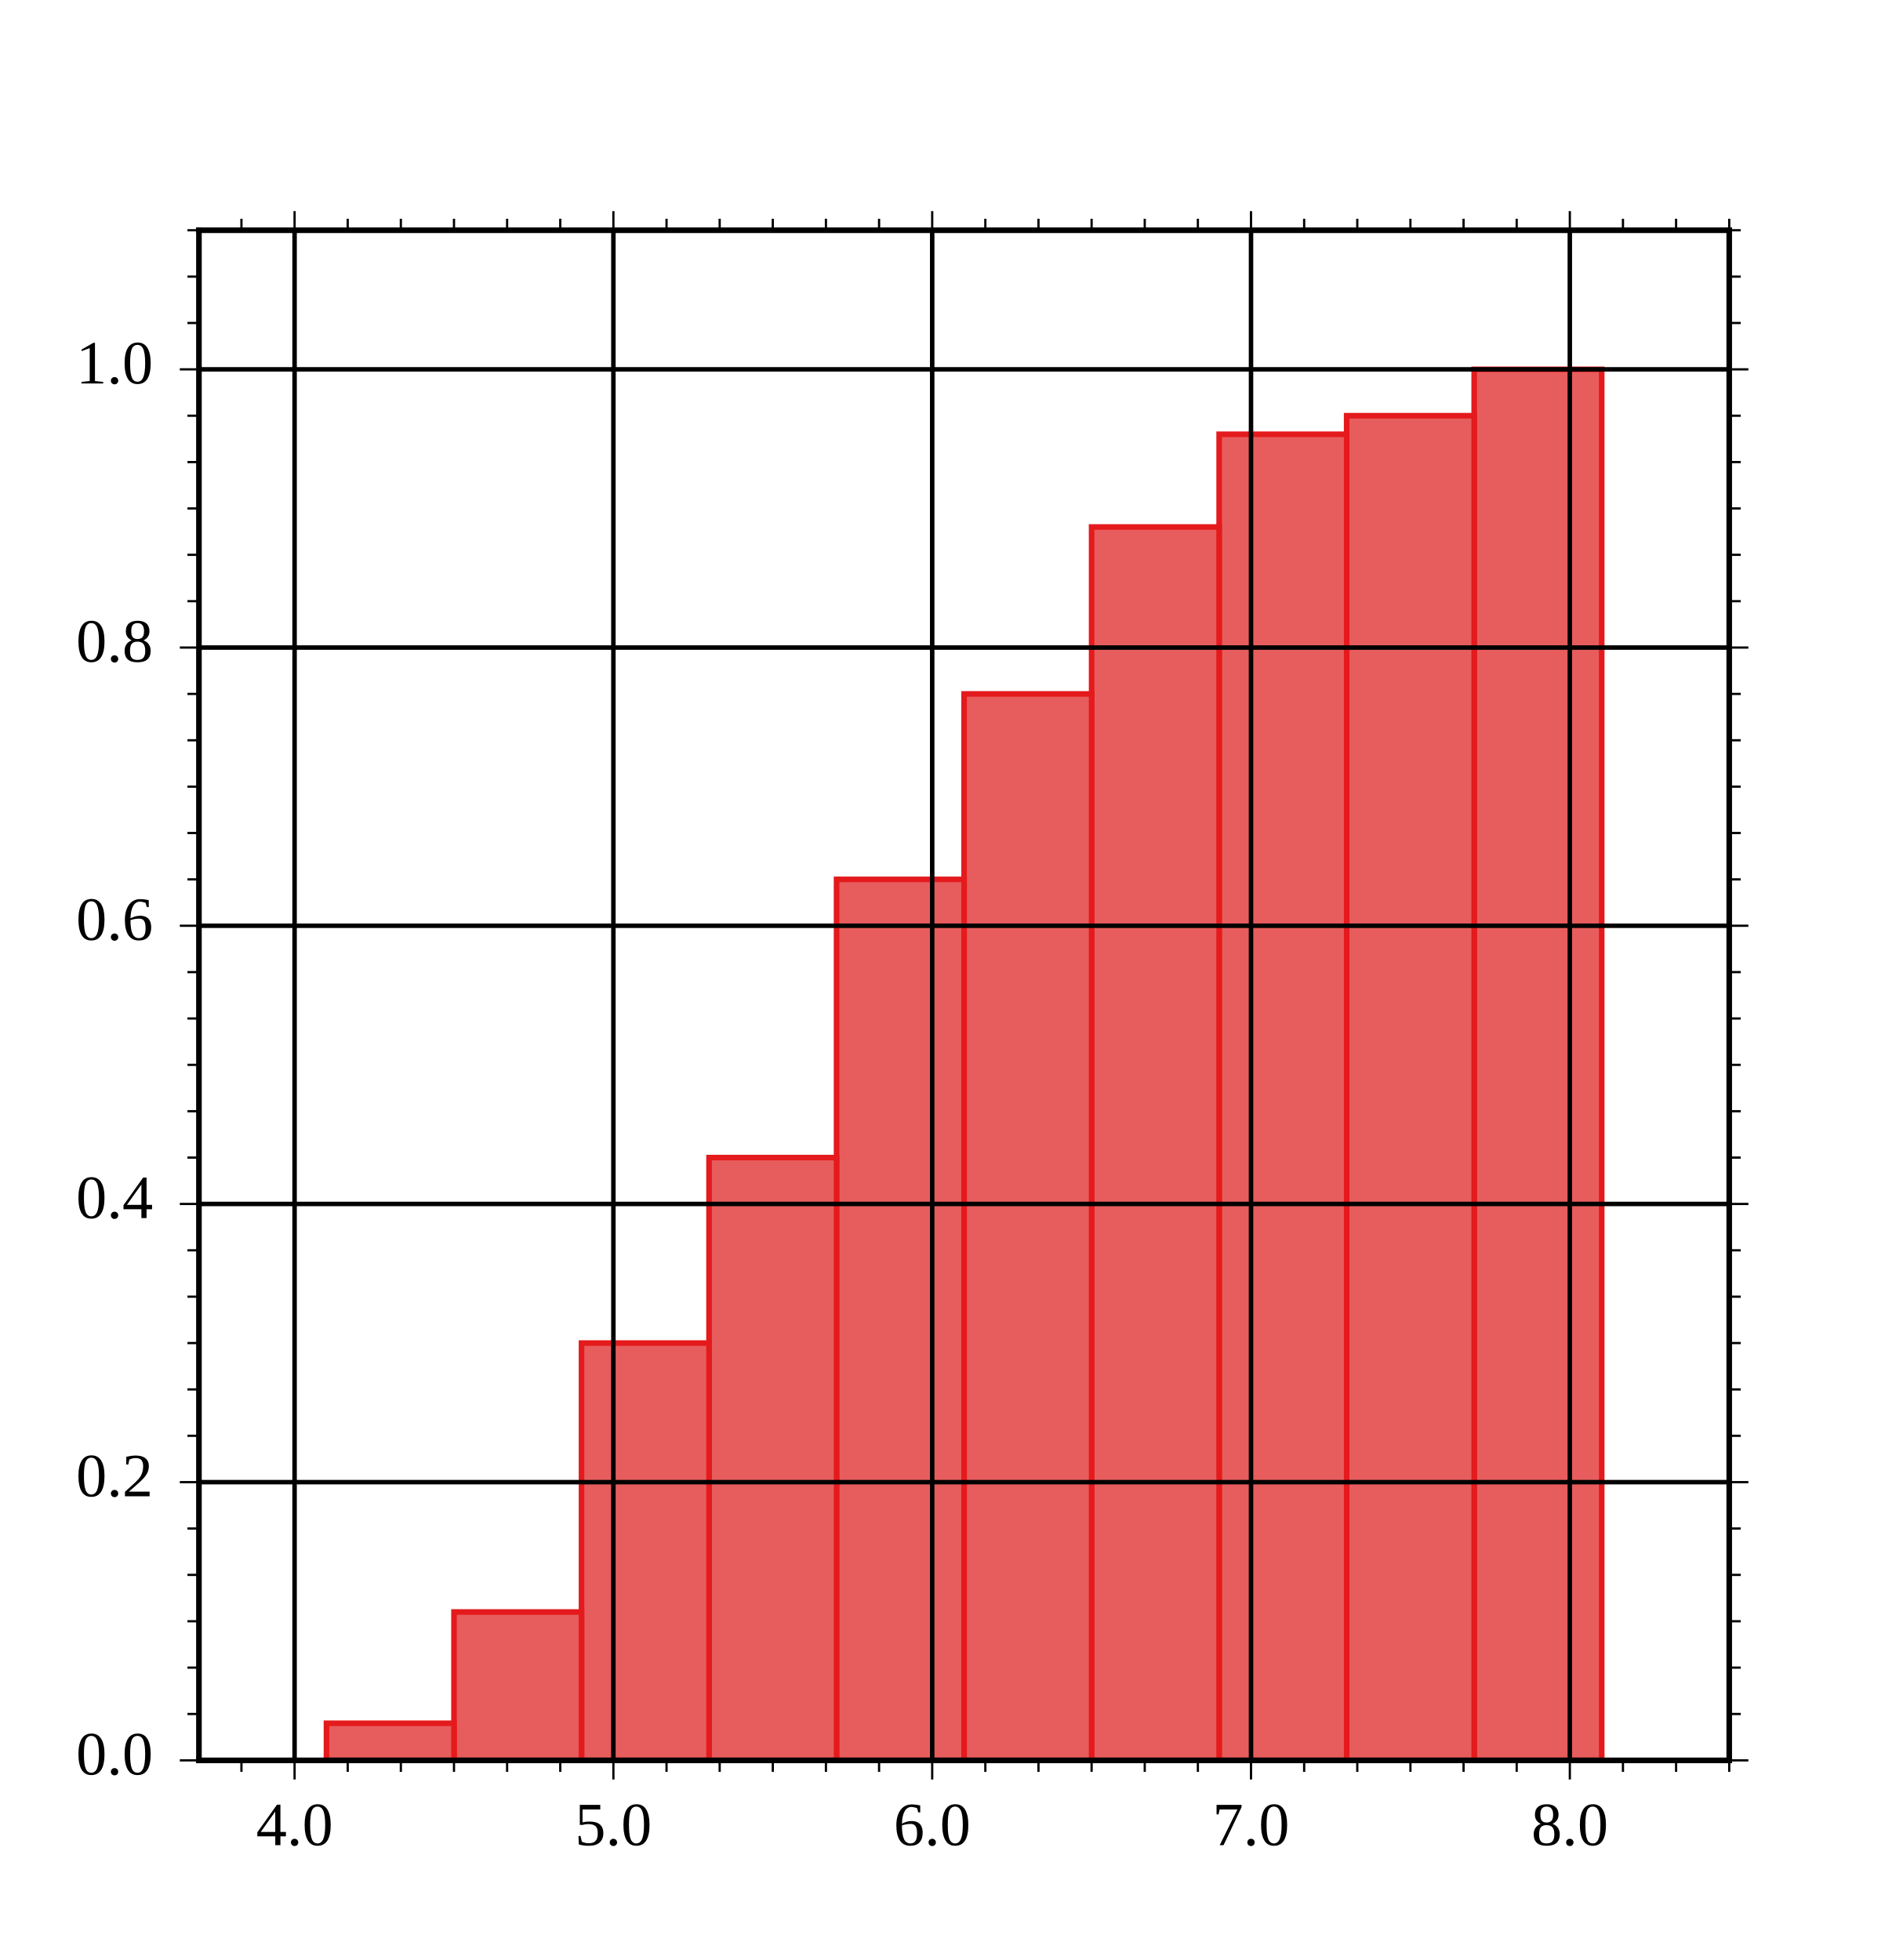
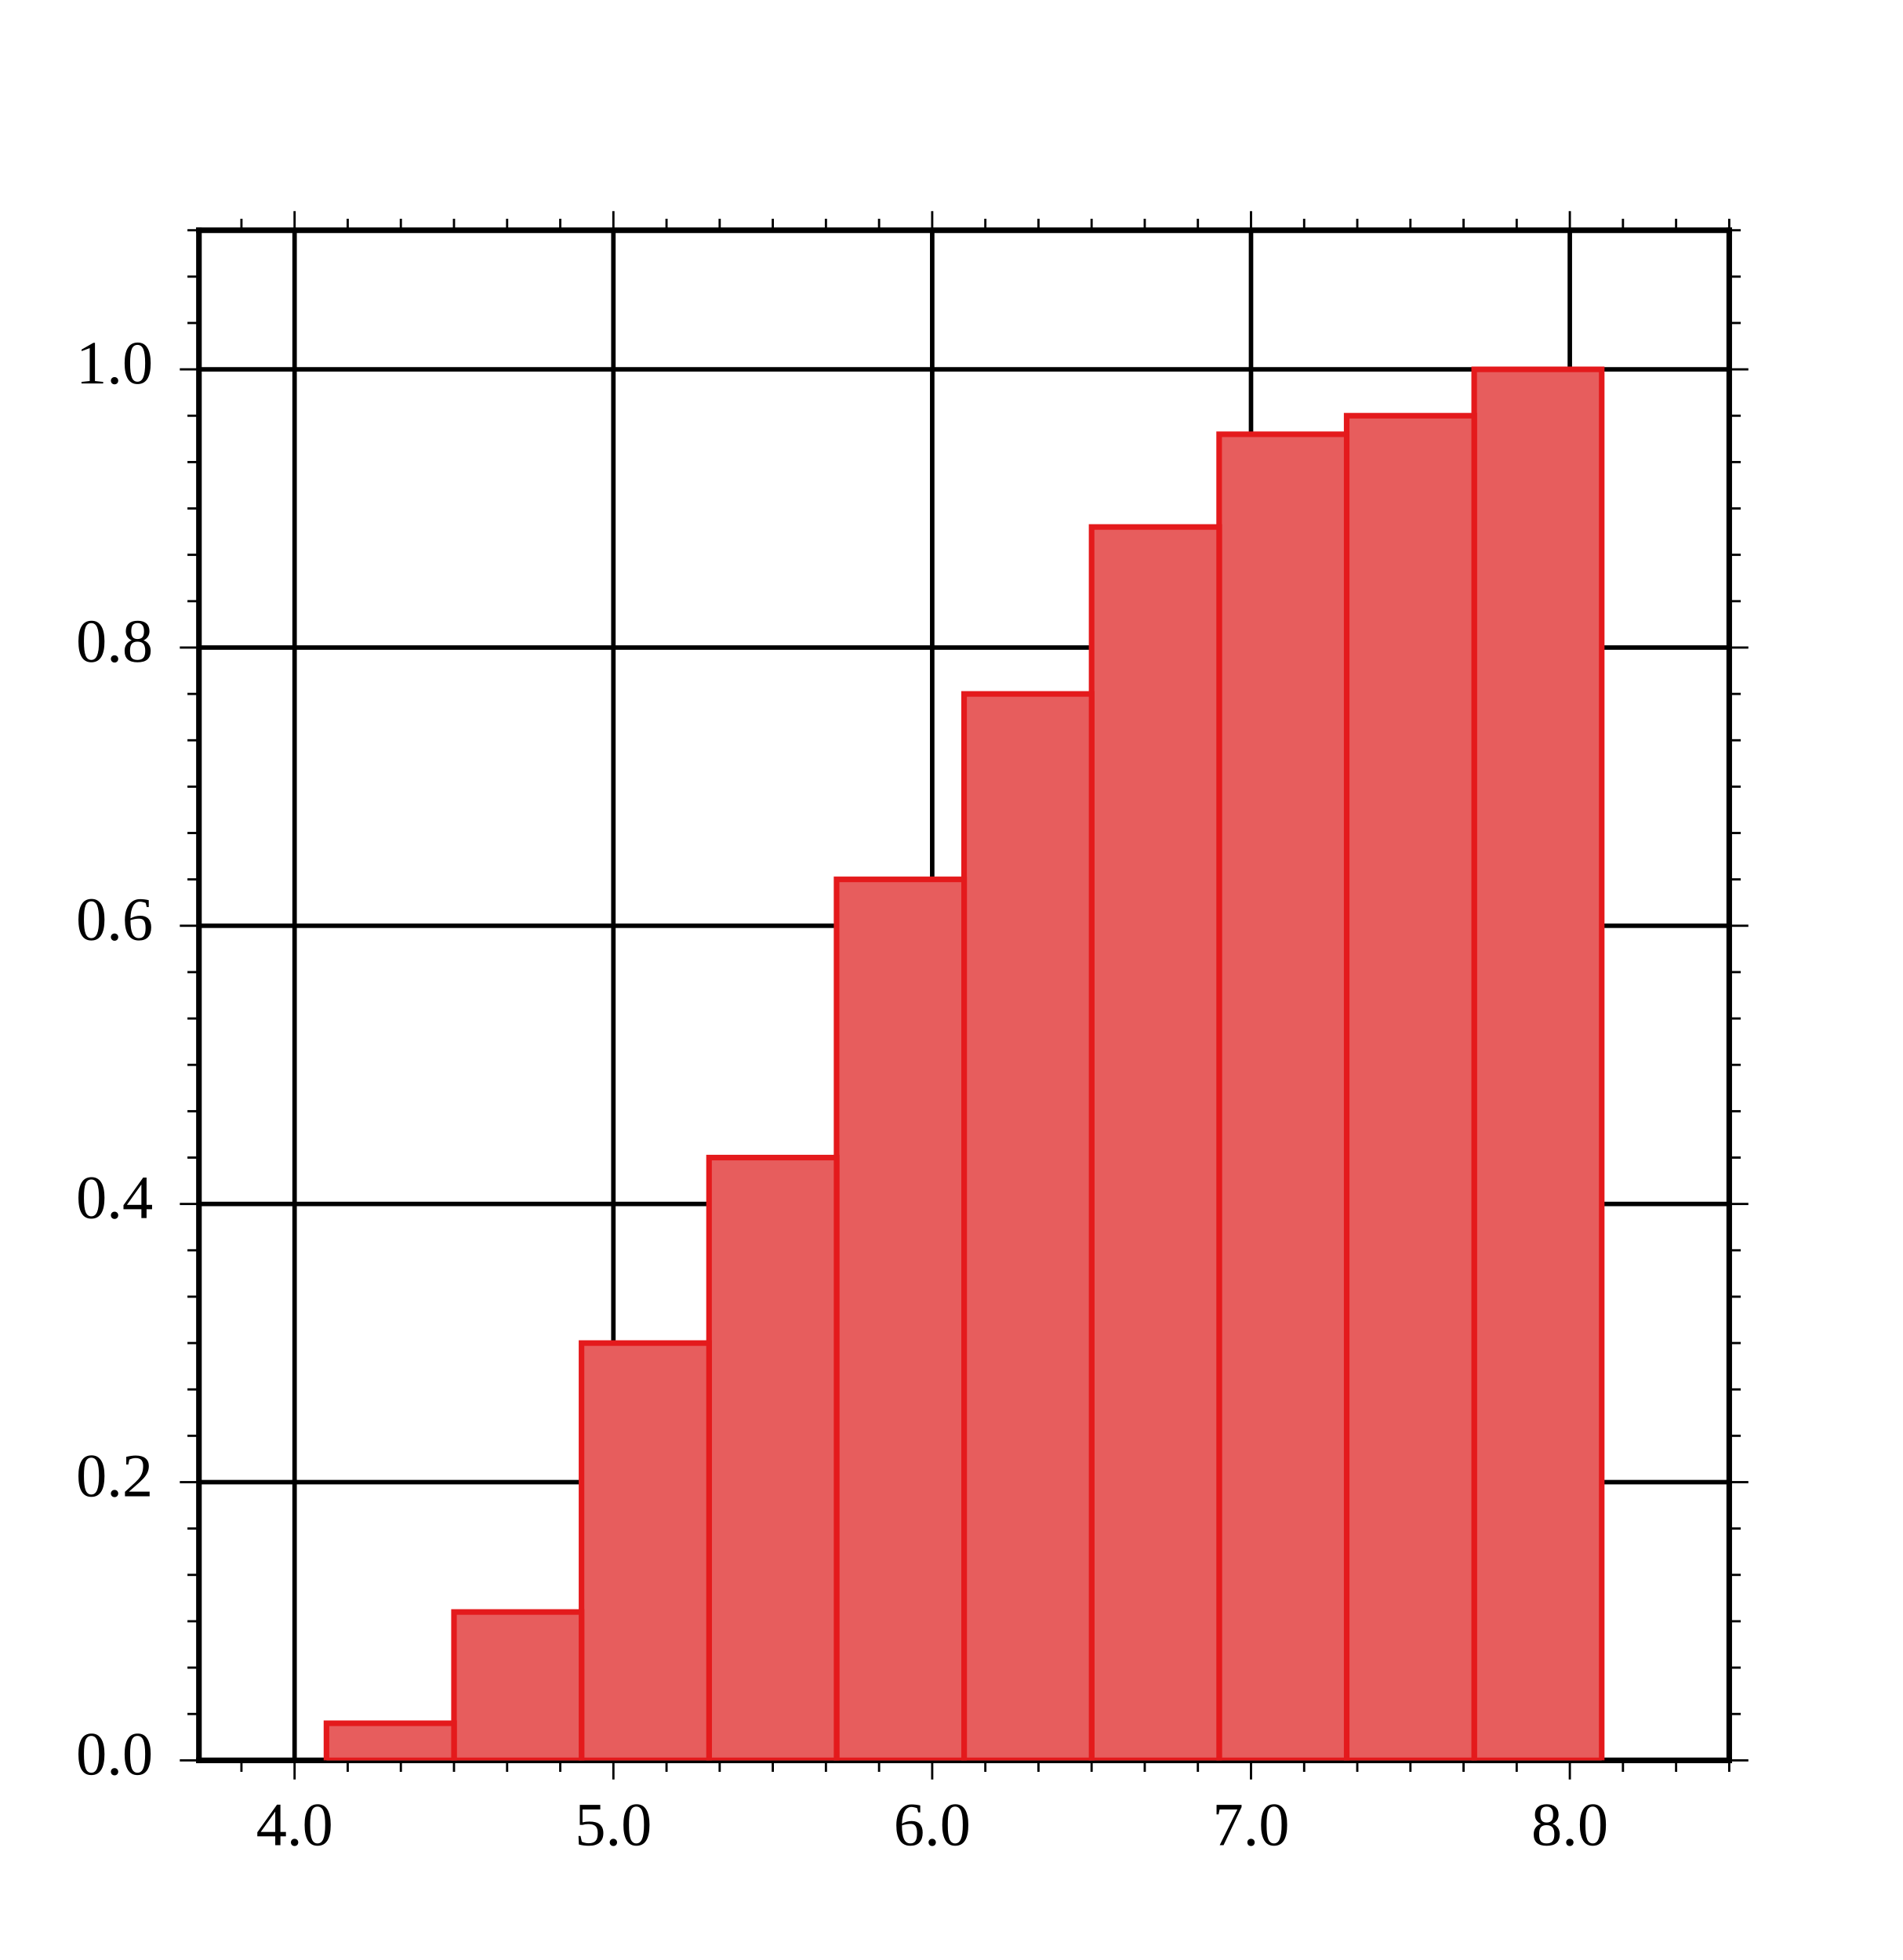
<svg xmlns="http://www.w3.org/2000/svg" height="350" stroke-opacity="1" viewBox="0 0 340 350" font-size="1" width="339.746" stroke="rgb(0,0,0)" version="1.1">
  <defs />
+   <g stroke-width="0.8">
+     <path d="M 35.547,314.453 h 273.438 M 35.547,264.737 h 273.438 M 35.547,215.021 h 273.438 M 35.547,165.305 h 273.438 M 35.547,115.59 h 273.438 M 35.547,65.874 h 273.438 " />
+   </g>
+   <g stroke-linecap="square">
+     <path d="M 35.547,314.453 v -273.438 M 308.984,314.453 v -273.438 " />
+   </g>
+   <g stroke-width="0.4">
+     <path d="M 308.984,306.167 h 2.051 M 308.984,297.881 h 2.051 M 308.984,289.595 h 2.051 M 308.984,281.309 h 2.051 M 308.984,273.023 h 2.051 M 308.984,256.451 h 2.051 M 308.984,248.165 h 2.051 M 308.984,239.879 h 2.051 M 308.984,231.593 h 2.051 M 308.984,223.307 h 2.051 M 308.984,206.735 h 2.051 M 308.984,198.449 h 2.051 M 308.984,190.163 h 2.051 M 308.984,181.877 h 2.051 M 308.984,173.591 h 2.051 M 308.984,157.019 h 2.051 M 308.984,148.733 h 2.051 M 308.984,140.447 h 2.051 M 308.984,132.161 h 2.051 M 308.984,123.876 h 2.051 M 308.984,107.303 h 2.051 M 308.984,99.017 h 2.051 M 308.984,90.731 h 2.051 M 308.984,82.445 h 2.051 M 308.984,74.16 h 2.051 M 308.984,57.588 h 2.051 M 308.984,49.302 h 2.051 M 308.984,41.016 h 2.051 " />
+   </g>
+   <g stroke-width="0.4">
+     <path d="M 308.984,314.453 h 3.418 M 308.984,264.737 h 3.418 M 308.984,215.021 h 3.418 M 308.984,165.305 h 3.418 M 308.984,115.59 h 3.418 M 308.984,65.874 h 3.418 " />
+   </g>
+   <g stroke-width="0.4">
+     <path d="M 33.496,306.167 h 2.051 M 33.496,297.881 h 2.051 M 33.496,289.595 h 2.051 M 33.496,281.309 h 2.051 M 33.496,273.023 h 2.051 M 33.496,256.451 h 2.051 M 33.496,248.165 h 2.051 M 33.496,239.879 h 2.051 M 33.496,231.593 h 2.051 M 33.496,223.307 h 2.051 M 33.496,206.735 h 2.051 M 33.496,198.449 h 2.051 M 33.496,190.163 h 2.051 M 33.496,181.877 h 2.051 M 33.496,173.591 h 2.051 M 33.496,157.019 h 2.051 M 33.496,148.733 h 2.051 M 33.496,140.447 h 2.051 M 33.496,132.161 h 2.051 M 33.496,123.876 h 2.051 M 33.496,107.303 h 2.051 M 33.496,99.017 h 2.051 M 33.496,90.731 h 2.051 M 33.496,82.445 h 2.051 M 33.496,74.16 h 2.051 M 33.496,57.588 h 2.051 M 33.496,49.302 h 2.051 M 33.496,41.016 h 2.051 " />
+   </g>
+   <g stroke-width="0.4">
+     <path d="M 32.129,314.453 h 3.418 M 32.129,264.737 h 3.418 M 32.129,215.021 h 3.418 M 32.129,165.305 h 3.418 M 32.129,115.59 h 3.418 M 32.129,65.874 h 3.418 " />
+   </g>
+   <g fill-opacity="1.0" font-size="11.0px" fill="rgb(0,0,0)">
+     <text dominant-baseline="middle" transform="matrix(1,0,0,1,27.3438,65.8736)" stroke="none" text-anchor="end">1.0</text>
+   </g>
+   <g fill-opacity="1.0" font-size="11.0px" fill="rgb(0,0,0)">
+     <text dominant-baseline="middle" transform="matrix(1,0,0,1,27.3438,115.5895)" stroke="none" text-anchor="end">0.8</text>
+   </g>
+   <g fill-opacity="1.0" font-size="11.0px" fill="rgb(0,0,0)">
+     <text dominant-baseline="middle" transform="matrix(1,0,0,1,27.3438,165.3054)" stroke="none" text-anchor="end">0.6</text>
+   </g>
+   <g fill-opacity="1.0" font-size="11.0px" fill="rgb(0,0,0)">
+     <text dominant-baseline="middle" transform="matrix(1,0,0,1,27.3438,215.0213)" stroke="none" text-anchor="end">0.4</text>
+   </g>
+   <g fill-opacity="1.0" font-size="11.0px" fill="rgb(0,0,0)">
+     <text dominant-baseline="middle" transform="matrix(1,0,0,1,27.3438,264.7372)" stroke="none" text-anchor="end">0.2</text>
+   </g>
+   <g fill-opacity="1.0" font-size="11.0px" fill="rgb(0,0,0)">
+     <text dominant-baseline="middle" transform="matrix(1,0,0,1,27.3438,314.4531)" stroke="none" text-anchor="end">0.0</text>
+   </g>
+   <g stroke-width="0.8">
+     <path d="M 52.637,314.453 v -273.438 M 109.603,314.453 v -273.438 M 166.569,314.453 v -273.438 M 223.535,314.453 v -273.438 M 280.501,314.453 v -273.438 " />
+   </g>
+   <g stroke-linecap="square">
+     <path d="M 35.547,314.453 h 273.438 M 35.547,41.016 h 273.438 " />
+   </g>
+   <g stroke-width="0.4">
+     <path d="M 43.142,41.016 v -2.051 M 62.131,41.016 v -2.051 M 71.625,41.016 v -2.051 M 81.12,41.016 v -2.051 M 90.614,41.016 v -2.051 M 100.109,41.016 v -2.051 M 119.097,41.016 v -2.051 M 128.592,41.016 v -2.051 M 138.086,41.016 v -2.051 M 147.58,41.016 v -2.051 M 157.075,41.016 v -2.051 M 176.063,41.016 v -2.051 M 185.558,41.016 v -2.051 M 195.052,41.016 v -2.051 M 204.546,41.016 v -2.051 M 214.041,41.016 v -2.051 M 233.03,41.016 v -2.051 M 242.524,41.016 v -2.051 M 252.018,41.016 v -2.051 M 261.513,41.016 v -2.051 M 271.007,41.016 v -2.051 M 289.996,41.016 v -2.051 M 299.49,41.016 v -2.051 M 308.984,41.016 v -2.051 " />
+   </g>
+   <g stroke-width="0.4">
+     <path d="M 52.637,41.016 v -3.418 M 109.603,41.016 v -3.418 M 166.569,41.016 v -3.418 M 223.535,41.016 v -3.418 M 280.501,41.016 v -3.418 " />
+   </g>
+   <g stroke-width="0.4">
+     <path d="M 43.142,316.504 v -2.051 M 62.131,316.504 v -2.051 M 71.625,316.504 v -2.051 M 81.12,316.504 v -2.051 M 90.614,316.504 v -2.051 M 100.109,316.504 v -2.051 M 119.097,316.504 v -2.051 M 128.592,316.504 v -2.051 M 138.086,316.504 v -2.051 M 147.58,316.504 v -2.051 M 157.075,316.504 v -2.051 M 176.063,316.504 v -2.051 M 185.558,316.504 v -2.051 M 195.052,316.504 v -2.051 M 204.546,316.504 v -2.051 M 214.041,316.504 v -2.051 M 233.03,316.504 v -2.051 M 242.524,316.504 v -2.051 M 252.018,316.504 v -2.051 M 261.513,316.504 v -2.051 M 271.007,316.504 v -2.051 M 289.996,316.504 v -2.051 M 299.49,316.504 v -2.051 M 308.984,316.504 v -2.051 " />
+   </g>
+   <g stroke-width="0.4">
+     <path d="M 52.637,317.871 v -3.418 M 109.603,317.871 v -3.418 M 166.569,317.871 v -3.418 M 223.535,317.871 v -3.418 M 280.501,317.871 v -3.418 " />
+   </g>
+   <g fill-opacity="1.0" font-size="11.0px" fill="rgb(0,0,0)">
+     <text dominant-baseline="text-before-edge" transform="matrix(1,0,0,1,280.5013,322.6562)" stroke="none" text-anchor="middle">8.0</text>
+   </g>
+   <g fill-opacity="1.0" font-size="11.0px" fill="rgb(0,0,0)">
+     <text dominant-baseline="text-before-edge" transform="matrix(1,0,0,1,223.5352,322.6562)" stroke="none" text-anchor="middle">7.0</text>
+   </g>
+   <g fill-opacity="1.0" font-size="11.0px" fill="rgb(0,0,0)">
+     <text dominant-baseline="text-before-edge" transform="matrix(1,0,0,1,166.569,322.6562)" stroke="none" text-anchor="middle">6.0</text>
+   </g>
+   <g fill-opacity="1.0" font-size="11.0px" fill="rgb(0,0,0)">
+     <text dominant-baseline="text-before-edge" transform="matrix(1,0,0,1,109.6029,322.6562)" stroke="none" text-anchor="middle">5.0</text>
+   </g>
+   <g fill-opacity="1.0" font-size="11.0px" fill="rgb(0,0,0)">
+     <text dominant-baseline="text-before-edge" transform="matrix(1,0,0,1,52.6367,322.6562)" stroke="none" text-anchor="middle">4.0</text>
+   </g>
  <g stroke-opacity="1.0" fill-opacity="1.0" stroke="rgb(228,26,28)" stroke-width="1.0" fill="rgb(231,93,93)">
    <defs>
      <clipPath id="myClip1">
        <path d="M 308.984,314.453 l -0,-273.438 h -273.438 l -0,273.438 Z" />
      </clipPath>
    </defs>
    <g clip-path="url(#myClip1)">
      <path d="M 263.411,314.453 h 22.787 v -248.579 h -22.787 Z" />
    </g>
  </g>
  <g stroke-opacity="1.0" fill-opacity="1.0" stroke="rgb(228,26,28)" stroke-width="1.0" fill="rgb(231,93,93)">
    <defs>
      <clipPath id="myClip2">
        <path d="M 308.984,314.453 l -0,-273.438 h -273.438 l -0,273.438 Z" />
      </clipPath>
    </defs>
    <g clip-path="url(#myClip2)">
      <path d="M 240.625,314.453 h 22.787 v -240.294 h -22.787 Z" />
    </g>
  </g>
  <g stroke-opacity="1.0" fill-opacity="1.0" stroke="rgb(228,26,28)" stroke-width="1.0" fill="rgb(231,93,93)">
    <defs>
      <clipPath id="myClip3">
        <path d="M 308.984,314.453 l -0,-273.438 h -273.438 l -0,273.438 Z" />
      </clipPath>
    </defs>
    <g clip-path="url(#myClip3)">
      <path d="M 217.839,314.453 h 22.787 v -236.979 h -22.787 Z" />
    </g>
  </g>
  <g stroke-opacity="1.0" fill-opacity="1.0" stroke="rgb(228,26,28)" stroke-width="1.0" fill="rgb(231,93,93)">
    <defs>
      <clipPath id="myClip4">
        <path d="M 308.984,314.453 l -0,-273.438 h -273.438 l -0,273.438 Z" />
      </clipPath>
    </defs>
    <g clip-path="url(#myClip4)">
      <path d="M 195.052,314.453 h 22.787 v -220.407 h -22.787 Z" />
    </g>
  </g>
  <g stroke-opacity="1.0" fill-opacity="1.0" stroke="rgb(228,26,28)" stroke-width="1.0" fill="rgb(231,93,93)">
    <defs>
      <clipPath id="myClip5">
        <path d="M 308.984,314.453 l -0,-273.438 h -273.438 l -0,273.438 Z" />
      </clipPath>
    </defs>
    <g clip-path="url(#myClip5)">
      <path d="M 172.266,314.453 h 22.787 v -190.578 h -22.787 Z" />
    </g>
  </g>
  <g stroke-opacity="1.0" fill-opacity="1.0" stroke="rgb(228,26,28)" stroke-width="1.0" fill="rgb(231,93,93)">
    <defs>
      <clipPath id="myClip6">
        <path d="M 308.984,314.453 l -0,-273.438 h -273.438 l -0,273.438 Z" />
      </clipPath>
    </defs>
    <g clip-path="url(#myClip6)">
      <path d="M 149.479,314.453 h 22.787 v -157.434 h -22.787 Z" />
    </g>
  </g>
  <g stroke-opacity="1.0" fill-opacity="1.0" stroke="rgb(228,26,28)" stroke-width="1.0" fill="rgb(231,93,93)">
    <defs>
      <clipPath id="myClip7">
        <path d="M 308.984,314.453 l -0,-273.438 h -273.438 l -0,273.438 Z" />
      </clipPath>
    </defs>
    <g clip-path="url(#myClip7)">
      <path d="M 126.693,314.453 h 22.787 v -107.718 h -22.787 Z" />
    </g>
  </g>
  <g stroke-opacity="1.0" fill-opacity="1.0" stroke="rgb(228,26,28)" stroke-width="1.0" fill="rgb(231,93,93)">
    <defs>
      <clipPath id="myClip8">
        <path d="M 308.984,314.453 l -0,-273.438 h -273.438 l -0,273.438 Z" />
      </clipPath>
    </defs>
    <g clip-path="url(#myClip8)">
      <path d="M 103.906,314.453 h 22.787 v -74.574 h -22.787 Z" />
    </g>
  </g>
  <g stroke-opacity="1.0" fill-opacity="1.0" stroke="rgb(228,26,28)" stroke-width="1.0" fill="rgb(231,93,93)">
    <defs>
      <clipPath id="myClip9">
        <path d="M 308.984,314.453 l -0,-273.438 h -273.438 l -0,273.438 Z" />
      </clipPath>
    </defs>
    <g clip-path="url(#myClip9)">
      <path d="M 81.12,314.453 h 22.787 v -26.515 h -22.787 Z" />
    </g>
  </g>
  <g stroke-opacity="1.0" fill-opacity="1.0" stroke="rgb(228,26,28)" stroke-width="1.0" fill="rgb(231,93,93)">
    <defs>
      <clipPath id="myClip10">
        <path d="M 308.984,314.453 l -0,-273.438 h -273.438 l -0,273.438 Z" />
      </clipPath>
    </defs>
    <g clip-path="url(#myClip10)">
      <path d="M 58.333,314.453 h 22.787 v -6.629 h -22.787 Z" />
    </g>
  </g>
-   <g stroke-width="0.8">
-     <path d="M 35.547,314.453 h 273.438 M 35.547,264.737 h 273.438 M 35.547,215.021 h 273.438 M 35.547,165.305 h 273.438 M 35.547,115.59 h 273.438 M 35.547,65.874 h 273.438 " />
-   </g>
-   <g stroke-linecap="square">
-     <path d="M 35.547,314.453 v -273.438 M 308.984,314.453 v -273.438 " />
-   </g>
-   <g stroke-width="0.4">
-     <path d="M 308.984,306.167 h 2.051 M 308.984,297.881 h 2.051 M 308.984,289.595 h 2.051 M 308.984,281.309 h 2.051 M 308.984,273.023 h 2.051 M 308.984,256.451 h 2.051 M 308.984,248.165 h 2.051 M 308.984,239.879 h 2.051 M 308.984,231.593 h 2.051 M 308.984,223.307 h 2.051 M 308.984,206.735 h 2.051 M 308.984,198.449 h 2.051 M 308.984,190.163 h 2.051 M 308.984,181.877 h 2.051 M 308.984,173.591 h 2.051 M 308.984,157.019 h 2.051 M 308.984,148.733 h 2.051 M 308.984,140.447 h 2.051 M 308.984,132.161 h 2.051 M 308.984,123.876 h 2.051 M 308.984,107.303 h 2.051 M 308.984,99.017 h 2.051 M 308.984,90.731 h 2.051 M 308.984,82.445 h 2.051 M 308.984,74.16 h 2.051 M 308.984,57.588 h 2.051 M 308.984,49.302 h 2.051 M 308.984,41.016 h 2.051 " />
-   </g>
-   <g stroke-width="0.4">
-     <path d="M 308.984,314.453 h 3.418 M 308.984,264.737 h 3.418 M 308.984,215.021 h 3.418 M 308.984,165.305 h 3.418 M 308.984,115.59 h 3.418 M 308.984,65.874 h 3.418 " />
-   </g>
-   <g stroke-width="0.4">
-     <path d="M 33.496,306.167 h 2.051 M 33.496,297.881 h 2.051 M 33.496,289.595 h 2.051 M 33.496,281.309 h 2.051 M 33.496,273.023 h 2.051 M 33.496,256.451 h 2.051 M 33.496,248.165 h 2.051 M 33.496,239.879 h 2.051 M 33.496,231.593 h 2.051 M 33.496,223.307 h 2.051 M 33.496,206.735 h 2.051 M 33.496,198.449 h 2.051 M 33.496,190.163 h 2.051 M 33.496,181.877 h 2.051 M 33.496,173.591 h 2.051 M 33.496,157.019 h 2.051 M 33.496,148.733 h 2.051 M 33.496,140.447 h 2.051 M 33.496,132.161 h 2.051 M 33.496,123.876 h 2.051 M 33.496,107.303 h 2.051 M 33.496,99.017 h 2.051 M 33.496,90.731 h 2.051 M 33.496,82.445 h 2.051 M 33.496,74.16 h 2.051 M 33.496,57.588 h 2.051 M 33.496,49.302 h 2.051 M 33.496,41.016 h 2.051 " />
-   </g>
-   <g stroke-width="0.4">
-     <path d="M 32.129,314.453 h 3.418 M 32.129,264.737 h 3.418 M 32.129,215.021 h 3.418 M 32.129,165.305 h 3.418 M 32.129,115.59 h 3.418 M 32.129,65.874 h 3.418 " />
-   </g>
-   <g fill-opacity="1.0" font-size="11.0px" fill="rgb(0,0,0)">
-     <text dominant-baseline="middle" transform="matrix(1,0,0,1,27.3438,65.8736)" stroke="none" text-anchor="end">1.0</text>
-   </g>
-   <g fill-opacity="1.0" font-size="11.0px" fill="rgb(0,0,0)">
-     <text dominant-baseline="middle" transform="matrix(1,0,0,1,27.3438,115.5895)" stroke="none" text-anchor="end">0.8</text>
-   </g>
-   <g fill-opacity="1.0" font-size="11.0px" fill="rgb(0,0,0)">
-     <text dominant-baseline="middle" transform="matrix(1,0,0,1,27.3438,165.3054)" stroke="none" text-anchor="end">0.6</text>
-   </g>
-   <g fill-opacity="1.0" font-size="11.0px" fill="rgb(0,0,0)">
-     <text dominant-baseline="middle" transform="matrix(1,0,0,1,27.3438,215.0213)" stroke="none" text-anchor="end">0.4</text>
-   </g>
-   <g fill-opacity="1.0" font-size="11.0px" fill="rgb(0,0,0)">
-     <text dominant-baseline="middle" transform="matrix(1,0,0,1,27.3438,264.7372)" stroke="none" text-anchor="end">0.2</text>
-   </g>
-   <g fill-opacity="1.0" font-size="11.0px" fill="rgb(0,0,0)">
-     <text dominant-baseline="middle" transform="matrix(1,0,0,1,27.3438,314.4531)" stroke="none" text-anchor="end">0.0</text>
-   </g>
-   <g stroke-width="0.8">
-     <path d="M 52.637,314.453 v -273.438 M 109.603,314.453 v -273.438 M 166.569,314.453 v -273.438 M 223.535,314.453 v -273.438 M 280.501,314.453 v -273.438 " />
-   </g>
-   <g stroke-linecap="square">
-     <path d="M 35.547,314.453 h 273.438 M 35.547,41.016 h 273.438 " />
-   </g>
-   <g stroke-width="0.4">
-     <path d="M 43.142,41.016 v -2.051 M 62.131,41.016 v -2.051 M 71.625,41.016 v -2.051 M 81.12,41.016 v -2.051 M 90.614,41.016 v -2.051 M 100.109,41.016 v -2.051 M 119.097,41.016 v -2.051 M 128.592,41.016 v -2.051 M 138.086,41.016 v -2.051 M 147.58,41.016 v -2.051 M 157.075,41.016 v -2.051 M 176.063,41.016 v -2.051 M 185.558,41.016 v -2.051 M 195.052,41.016 v -2.051 M 204.546,41.016 v -2.051 M 214.041,41.016 v -2.051 M 233.03,41.016 v -2.051 M 242.524,41.016 v -2.051 M 252.018,41.016 v -2.051 M 261.513,41.016 v -2.051 M 271.007,41.016 v -2.051 M 289.996,41.016 v -2.051 M 299.49,41.016 v -2.051 M 308.984,41.016 v -2.051 " />
-   </g>
-   <g stroke-width="0.4">
-     <path d="M 52.637,41.016 v -3.418 M 109.603,41.016 v -3.418 M 166.569,41.016 v -3.418 M 223.535,41.016 v -3.418 M 280.501,41.016 v -3.418 " />
-   </g>
-   <g stroke-width="0.4">
-     <path d="M 43.142,316.504 v -2.051 M 62.131,316.504 v -2.051 M 71.625,316.504 v -2.051 M 81.12,316.504 v -2.051 M 90.614,316.504 v -2.051 M 100.109,316.504 v -2.051 M 119.097,316.504 v -2.051 M 128.592,316.504 v -2.051 M 138.086,316.504 v -2.051 M 147.58,316.504 v -2.051 M 157.075,316.504 v -2.051 M 176.063,316.504 v -2.051 M 185.558,316.504 v -2.051 M 195.052,316.504 v -2.051 M 204.546,316.504 v -2.051 M 214.041,316.504 v -2.051 M 233.03,316.504 v -2.051 M 242.524,316.504 v -2.051 M 252.018,316.504 v -2.051 M 261.513,316.504 v -2.051 M 271.007,316.504 v -2.051 M 289.996,316.504 v -2.051 M 299.49,316.504 v -2.051 M 308.984,316.504 v -2.051 " />
-   </g>
-   <g stroke-width="0.4">
-     <path d="M 52.637,317.871 v -3.418 M 109.603,317.871 v -3.418 M 166.569,317.871 v -3.418 M 223.535,317.871 v -3.418 M 280.501,317.871 v -3.418 " />
-   </g>
-   <g fill-opacity="1.0" font-size="11.0px" fill="rgb(0,0,0)">
-     <text dominant-baseline="text-before-edge" transform="matrix(1,0,0,1,280.5013,322.6562)" stroke="none" text-anchor="middle">8.0</text>
-   </g>
-   <g fill-opacity="1.0" font-size="11.0px" fill="rgb(0,0,0)">
-     <text dominant-baseline="text-before-edge" transform="matrix(1,0,0,1,223.5352,322.6562)" stroke="none" text-anchor="middle">7.0</text>
-   </g>
-   <g fill-opacity="1.0" font-size="11.0px" fill="rgb(0,0,0)">
-     <text dominant-baseline="text-before-edge" transform="matrix(1,0,0,1,166.569,322.6562)" stroke="none" text-anchor="middle">6.0</text>
-   </g>
-   <g fill-opacity="1.0" font-size="11.0px" fill="rgb(0,0,0)">
-     <text dominant-baseline="text-before-edge" transform="matrix(1,0,0,1,109.6029,322.6562)" stroke="none" text-anchor="middle">5.0</text>
-   </g>
-   <g fill-opacity="1.0" font-size="11.0px" fill="rgb(0,0,0)">
-     <text dominant-baseline="text-before-edge" transform="matrix(1,0,0,1,52.6367,322.6562)" stroke="none" text-anchor="middle">4.0</text>
-   </g>
  <g fill-opacity="1.0" font-size="11.0px" fill="rgb(0,0,0)">
    <text dominant-baseline="text-after-edge" transform="matrix(1,0,0,1,172.2656,27.3438)" stroke="none" text-anchor="middle" />
  </g>
</svg>
